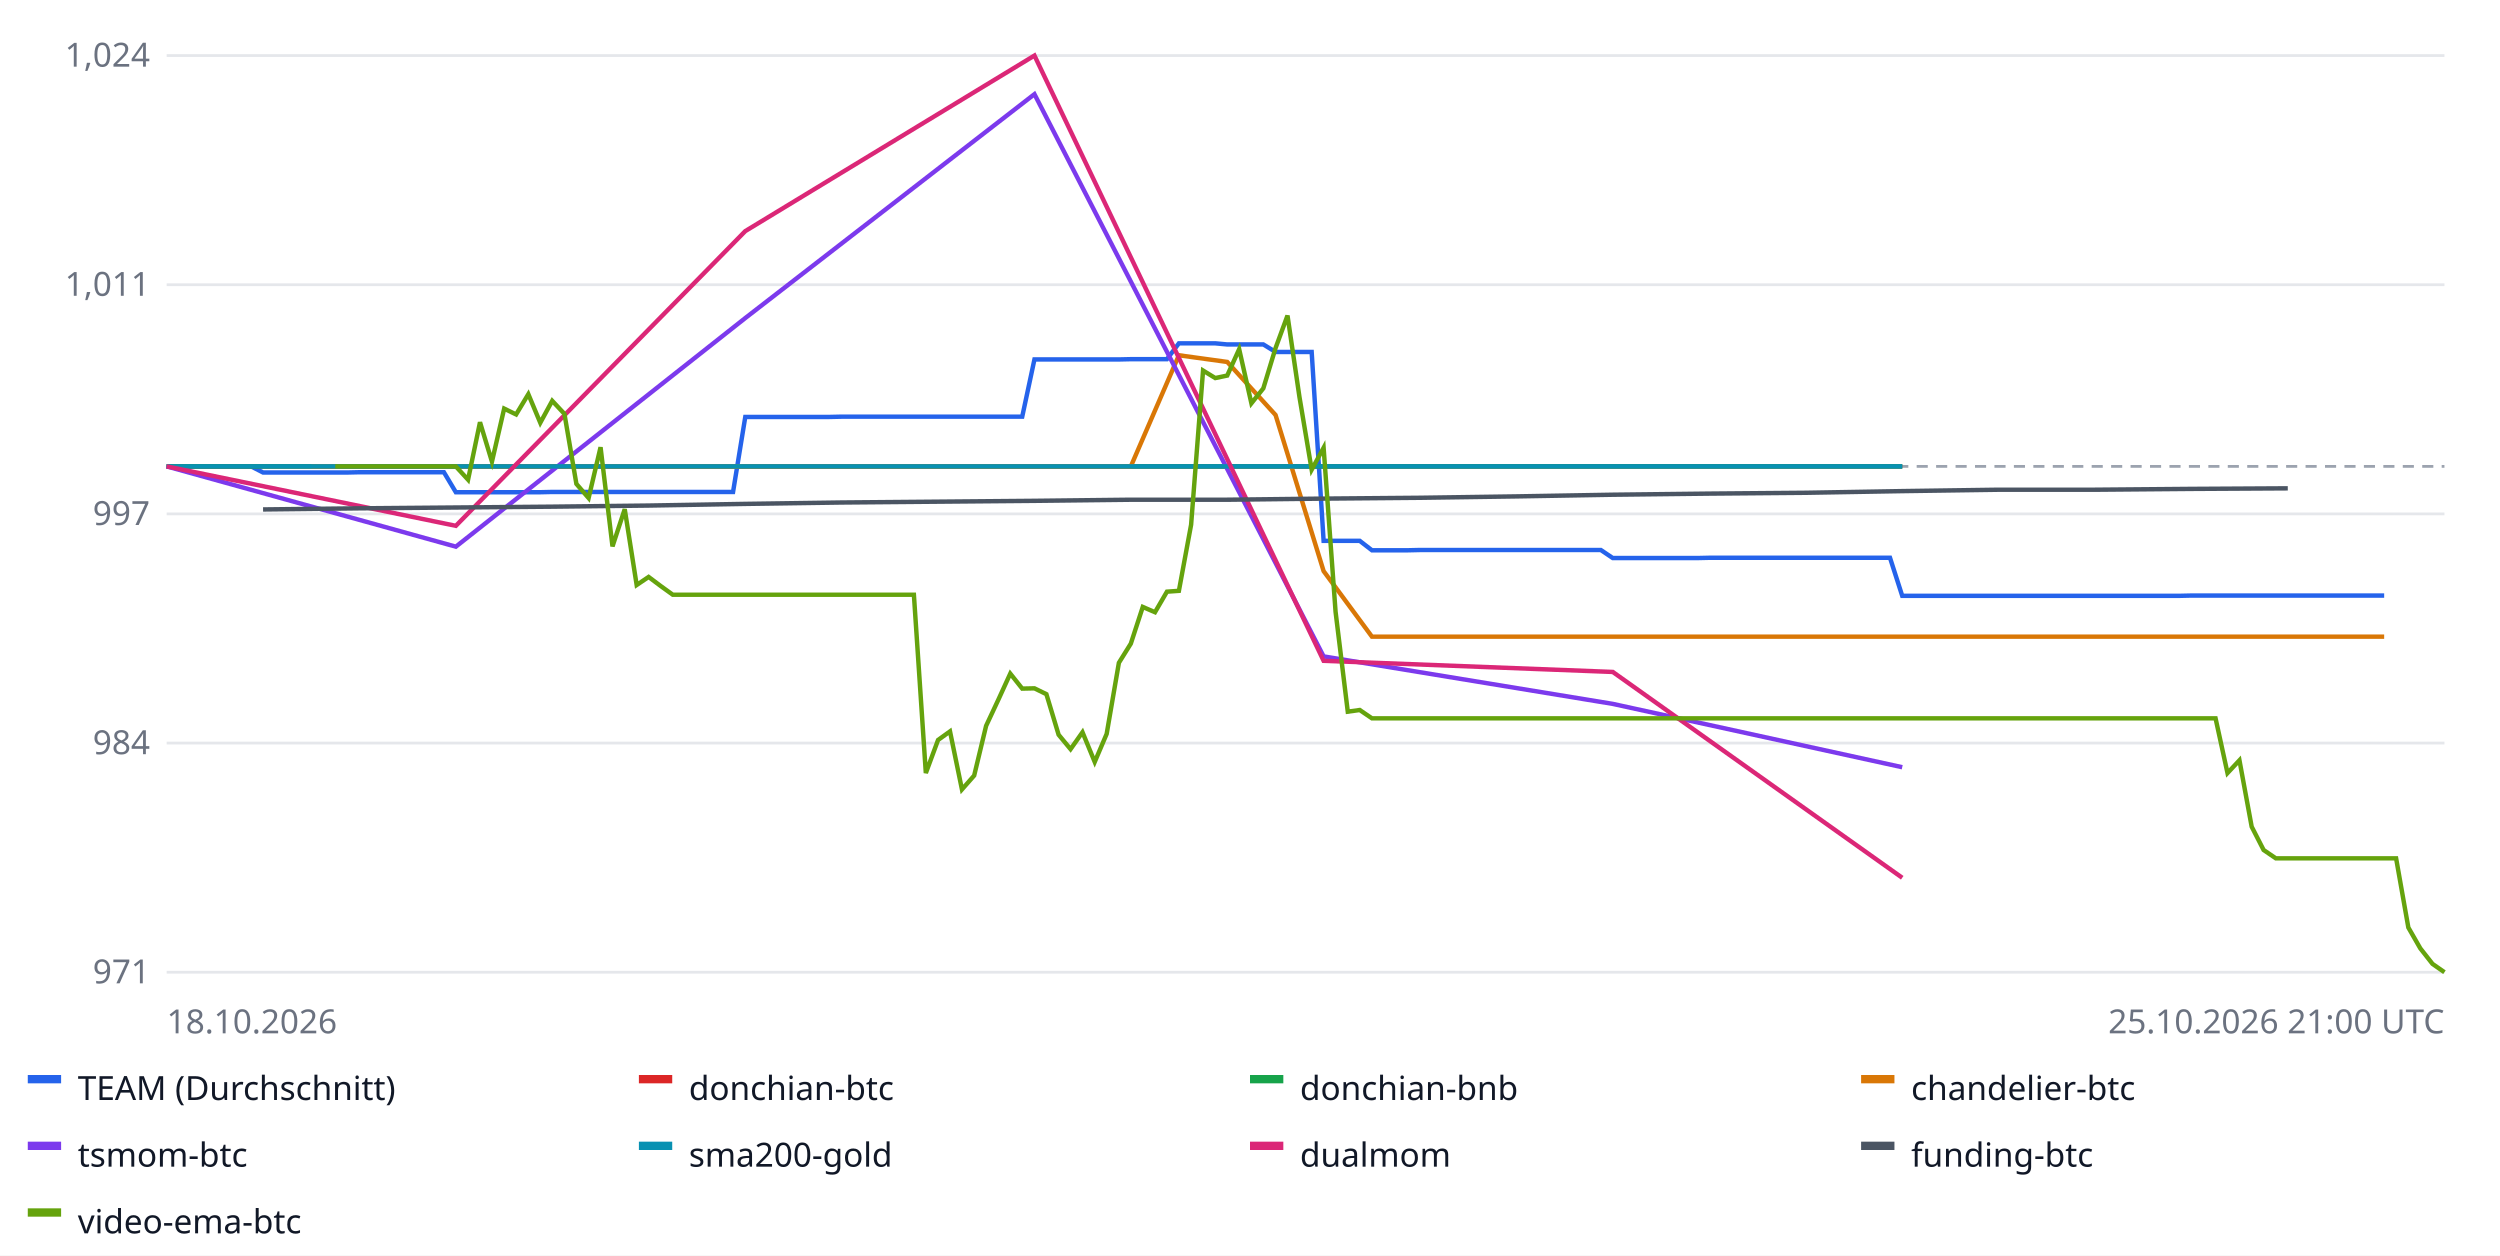
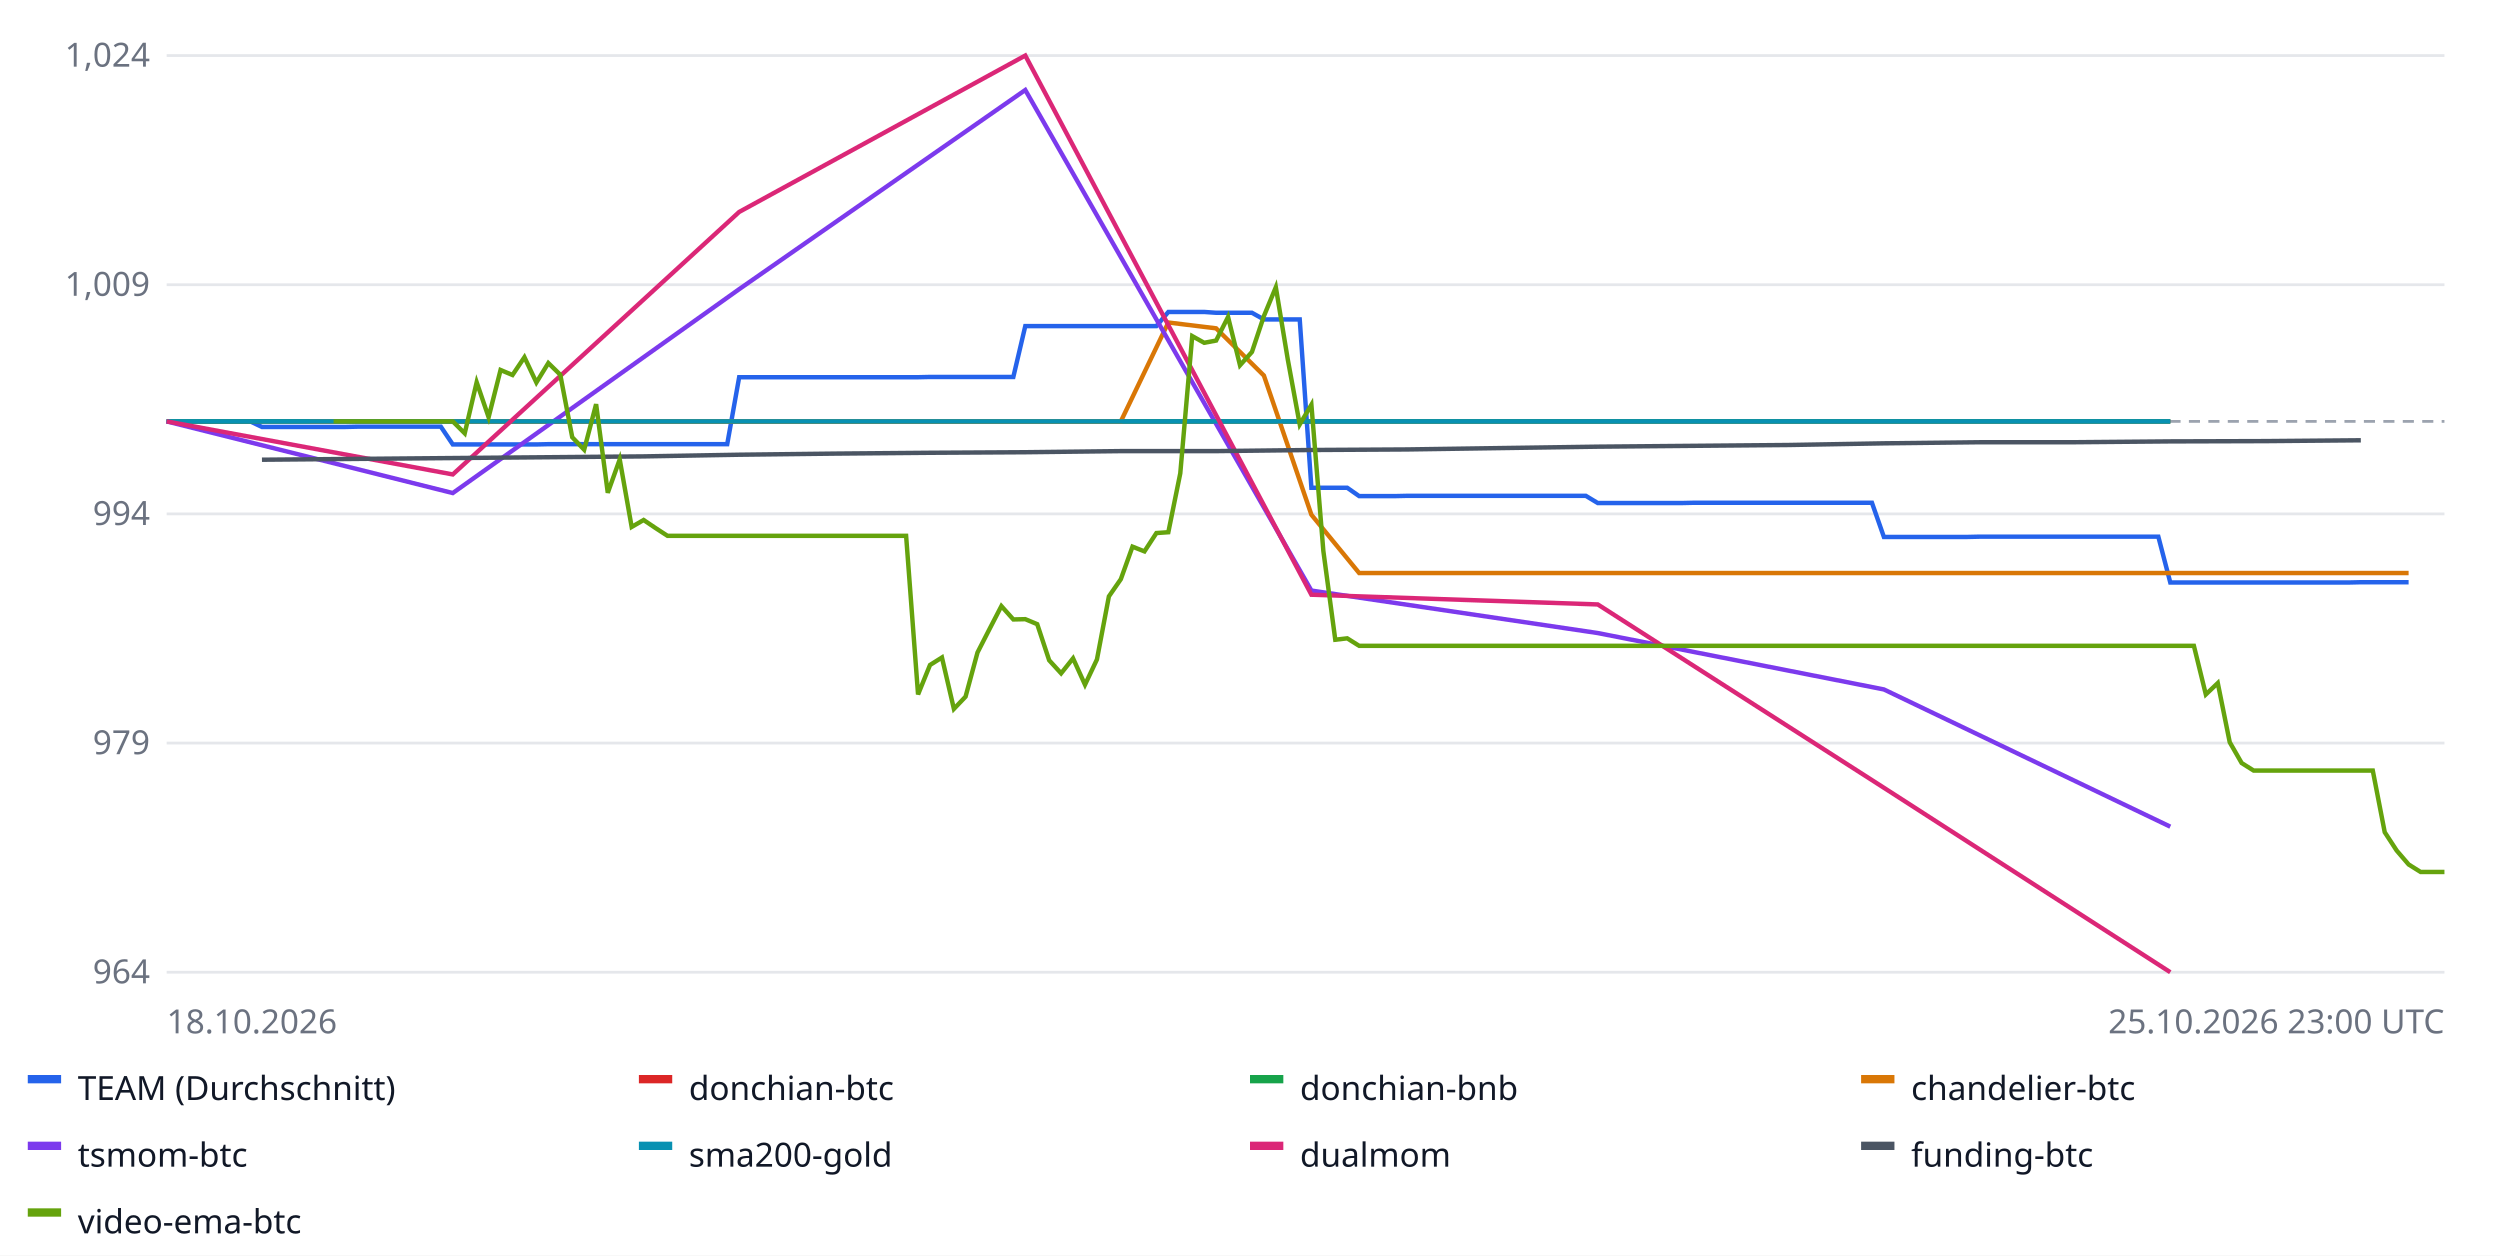
<svg xmlns="http://www.w3.org/2000/svg" width="900" height="452" font-family="sans-serif" font-size="12">
  <rect width="100%" height="100%" fill="#ffffff" />
  <line x1="60" x2="880" y1="350.0" y2="350.0" stroke="#e5e7eb" />
-   <text x="54" y="354.0" text-anchor="end" fill="#6b7280">971</text>
+   <text x="54" y="354.0" text-anchor="end" fill="#6b7280">964</text>
  <line x1="60" x2="880" y1="267.5" y2="267.5" stroke="#e5e7eb" />
-   <text x="54" y="271.5" text-anchor="end" fill="#6b7280">984</text>
+   <text x="54" y="271.5" text-anchor="end" fill="#6b7280">979</text>
  <line x1="60" x2="880" y1="185.0" y2="185.0" stroke="#e5e7eb" />
-   <text x="54" y="189.0" text-anchor="end" fill="#6b7280">997</text>
+   <text x="54" y="189.0" text-anchor="end" fill="#6b7280">994</text>
  <line x1="60" x2="880" y1="102.5" y2="102.5" stroke="#e5e7eb" />
-   <text x="54" y="106.5" text-anchor="end" fill="#6b7280">1,011</text>
+   <text x="54" y="106.5" text-anchor="end" fill="#6b7280">1,009</text>
  <line x1="60" x2="880" y1="20.0" y2="20.0" stroke="#e5e7eb" />
  <text x="54" y="24.0" text-anchor="end" fill="#6b7280">1,024</text>
-   <line x1="60" x2="880" y1="167.9" y2="167.9" stroke="#9ca3af" stroke-dasharray="4 3" />
-   <polyline fill="none" stroke="#2563eb" stroke-width="1.6" points="60.0,167.9 64.3,167.9 68.7,167.9 73.0,167.9 77.4,167.9 81.7,167.9 86.0,167.9 90.4,167.9 94.7,170.1 99.0,170.1 103.4,170.1 107.7,170.1 112.1,170.1 116.4,170.1 120.7,170.1 125.1,170.1 129.4,170.0 133.8,170.0 138.1,170.0 142.4,170.0 146.8,170.0 151.1,170.0 155.4,170.0 159.8,170.0 164.1,177.2 168.5,177.2 172.8,177.2 177.1,177.2 181.5,177.2 185.8,177.2 190.2,177.2 194.5,177.2 198.8,177.1 203.2,177.1 207.5,177.1 211.9,177.1 216.2,177.1 220.5,177.1 224.9,177.1 229.2,177.1 233.5,177.1 237.9,177.1 242.2,177.1 246.6,177.1 250.9,177.1 255.2,177.1 259.6,177.1 263.9,177.1 268.3,150.1 272.6,150.1 276.9,150.1 281.3,150.1 285.6,150.1 289.9,150.1 294.3,150.1 298.6,150.1 303.0,150.0 307.3,150.0 311.6,150.0 316.0,150.0 320.3,150.0 324.7,150.0 329.0,150.0 333.3,150.0 337.7,150.0 342.0,150.0 346.3,150.0 350.7,150.0 355.0,150.0 359.4,150.0 363.7,150.0 368.0,150.0 372.4,129.4 376.7,129.4 381.1,129.4 385.4,129.4 389.7,129.4 394.1,129.4 398.4,129.4 402.8,129.4 407.1,129.3 411.4,129.3 415.8,129.3 420.1,129.3 424.4,123.6 428.8,123.6 433.1,123.6 437.5,123.6 441.8,124.0 446.1,124.0 450.5,124.0 454.8,124.0 459.2,126.7 463.5,126.7 467.8,126.7 472.2,126.7 476.5,194.7 480.8,194.7 485.2,194.7 489.5,194.7 493.9,198.1 498.2,198.1 502.5,198.1 506.9,198.1 511.2,198.0 515.6,198.0 519.9,198.0 524.2,198.0 528.6,198.0 532.9,198.0 537.2,198.0 541.6,198.0 545.9,198.0 550.3,198.0 554.6,198.0 558.9,198.0 563.3,198.0 567.6,198.0 572.0,198.0 576.3,198.0 580.6,200.9 585.0,200.9 589.3,200.9 593.7,200.9 598.0,200.9 602.3,200.9 606.7,200.9 611.0,200.9 615.3,200.8 619.7,200.8 624.0,200.8 628.4,200.8 632.7,200.8 637.0,200.8 641.4,200.8 645.7,200.8 650.1,200.8 654.4,200.8 658.7,200.8 663.1,200.8 667.4,200.8 671.7,200.8 676.1,200.8 680.4,200.8 684.8,214.5 689.1,214.5 693.4,214.5 697.8,214.5 702.1,214.5 706.5,214.5 710.8,214.5 715.1,214.5 719.5,214.5 723.8,214.5 728.1,214.5 732.5,214.5 736.8,214.5 741.2,214.5 745.5,214.5 749.8,214.5 754.2,214.5 758.5,214.5 762.9,214.5 767.2,214.5 771.5,214.5 775.9,214.5 780.2,214.5 784.6,214.5 788.9,214.4 793.2,214.4 797.6,214.4 801.9,214.4 806.2,214.4 810.6,214.4 814.9,214.4 819.3,214.4 823.6,214.4 827.9,214.4 832.3,214.4 836.6,214.4 841.0,214.4 845.3,214.4 849.6,214.4 854.0,214.4 858.3,214.4 858.3,214.4" />
+   <line x1="60" x2="880" y1="151.7" y2="151.7" stroke="#9ca3af" stroke-dasharray="4 3" />
+   <polyline fill="none" stroke="#2563eb" stroke-width="1.6" points="60.0,151.7 64.3,151.7 68.6,151.7 72.9,151.7 77.2,151.7 81.5,151.7 85.8,151.7 90.1,151.7 94.3,153.7 98.6,153.7 102.9,153.7 107.2,153.7 111.5,153.7 115.8,153.7 120.1,153.7 124.4,153.7 128.7,153.6 133.0,153.6 137.3,153.6 141.6,153.6 145.9,153.6 150.2,153.6 154.5,153.6 158.7,153.6 163.0,160.0 167.3,160.0 171.6,160.0 175.9,160.0 180.2,160.0 184.5,160.0 188.8,160.0 193.1,160.0 197.4,159.9 201.7,159.9 206.0,159.9 210.3,159.9 214.6,159.9 218.8,159.9 223.1,159.9 227.4,159.9 231.7,159.9 236.0,159.9 240.3,159.9 244.6,159.9 248.9,159.9 253.2,159.9 257.5,159.9 261.8,159.9 266.1,135.8 270.4,135.8 274.7,135.8 279.0,135.8 283.2,135.8 287.5,135.8 291.8,135.8 296.1,135.8 300.4,135.8 304.7,135.8 309.0,135.8 313.3,135.8 317.6,135.8 321.9,135.8 326.2,135.8 330.5,135.8 334.8,135.7 339.1,135.7 343.4,135.7 347.6,135.7 351.9,135.7 356.2,135.7 360.5,135.7 364.8,135.7 369.1,117.4 373.4,117.4 377.7,117.4 382.0,117.4 386.3,117.4 390.6,117.4 394.9,117.4 399.2,117.4 403.5,117.4 407.7,117.4 412.0,117.4 416.3,117.4 420.6,112.3 424.9,112.3 429.2,112.3 433.5,112.3 437.8,112.6 442.1,112.6 446.4,112.6 450.7,112.6 455.0,115.0 459.3,115.0 463.6,115.0 467.9,115.0 472.1,175.6 476.4,175.6 480.7,175.6 485.0,175.6 489.3,178.6 493.6,178.6 497.9,178.6 502.2,178.6 506.5,178.5 510.8,178.5 515.1,178.5 519.4,178.5 523.7,178.5 528.0,178.5 532.3,178.5 536.5,178.5 540.8,178.5 545.1,178.5 549.4,178.5 553.7,178.5 558.0,178.5 562.3,178.5 566.6,178.5 570.9,178.5 575.2,181.1 579.5,181.1 583.8,181.1 588.1,181.1 592.4,181.1 596.6,181.1 600.9,181.1 605.2,181.1 609.5,181.0 613.8,181.0 618.1,181.0 622.4,181.0 626.7,181.0 631.0,181.0 635.3,181.0 639.6,181.0 643.9,181.0 648.2,181.0 652.5,181.0 656.8,181.0 661.0,181.0 665.3,181.0 669.6,181.0 673.9,181.0 678.2,193.3 682.5,193.3 686.8,193.3 691.1,193.3 695.4,193.3 699.7,193.3 704.0,193.3 708.3,193.3 712.6,193.2 716.9,193.2 721.2,193.2 725.4,193.2 729.7,193.2 734.0,193.2 738.3,193.2 742.6,193.2 746.9,193.2 751.2,193.2 755.5,193.2 759.8,193.2 764.1,193.2 768.4,193.2 772.7,193.2 777.0,193.2 781.3,209.7 785.5,209.7 789.8,209.7 794.1,209.7 798.4,209.7 802.7,209.7 807.0,209.7 811.3,209.7 815.6,209.7 819.9,209.7 824.2,209.7 828.5,209.7 832.8,209.7 837.1,209.7 841.4,209.7 845.7,209.7 849.9,209.6 854.2,209.6 858.5,209.6 862.8,209.6 867.1,209.6 867.1,209.6" />
  <rect x="10" y="387" width="12" height="3" fill="#2563eb" />
  <text x="28" y="396" fill="#111827">TEAM (Durchschnitt)</text>
-   <polyline fill="none" stroke="#dc2626" stroke-width="1.6" points="60.0,167.9 164.1,167.9 268.3,167.9 372.4,167.9 476.5,167.9 580.6,167.9 684.8,167.9 684.8,167.9" />
+   <polyline fill="none" stroke="#dc2626" stroke-width="1.6" points="60.0,151.7 163.0,151.7 266.1,151.7 369.1,151.7 472.1,151.7 575.2,151.7 678.2,151.7 781.3,151.7 781.3,151.7" />
  <rect x="230" y="387" width="12" height="3" fill="#dc2626" />
  <text x="248" y="396" fill="#111827">donchian-btc</text>
-   <polyline fill="none" stroke="#16a34a" stroke-width="1.6" points="60.0,167.9 164.1,167.9 268.3,167.9 372.4,167.9 476.5,167.9 580.6,167.9 684.8,167.9 684.8,167.9" />
+   <polyline fill="none" stroke="#16a34a" stroke-width="1.6" points="60.0,151.7 163.0,151.7 266.1,151.7 369.1,151.7 472.1,151.7 575.2,151.7 678.2,151.7 781.3,151.7 781.3,151.7" />
  <rect x="450" y="387" width="12" height="3" fill="#16a34a" />
  <text x="468" y="396" fill="#111827">donchian-bnb</text>
-   <polyline fill="none" stroke="#d97706" stroke-width="1.6" points="112.1,167.9 129.4,167.9 146.8,167.9 164.1,167.9 181.5,167.9 198.8,167.9 216.2,167.9 233.5,167.9 250.9,167.9 268.3,167.9 285.6,167.9 303.0,167.9 320.3,167.9 337.7,167.9 355.0,167.9 372.4,167.9 389.7,167.9 407.1,167.9 424.4,127.9 441.8,130.3 459.2,149.4 476.5,205.6 493.9,229.2 511.2,229.2 528.6,229.2 545.9,229.2 563.3,229.2 580.6,229.2 598.0,229.2 615.3,229.2 632.7,229.2 650.1,229.2 667.4,229.2 684.8,229.2 702.1,229.2 719.5,229.2 736.8,229.2 754.2,229.2 771.5,229.2 788.9,229.2 806.2,229.2 823.6,229.2 841.0,229.2 858.3,229.2 858.3,229.2" />
+   <polyline fill="none" stroke="#d97706" stroke-width="1.6" points="111.5,151.7 128.7,151.7 145.9,151.7 163.0,151.7 180.2,151.7 197.4,151.7 214.6,151.7 231.7,151.7 248.9,151.7 266.1,151.7 283.2,151.7 300.4,151.7 317.6,151.7 334.8,151.7 351.9,151.7 369.1,151.7 386.3,151.7 403.5,151.7 420.6,116.1 437.8,118.2 455.0,135.2 472.1,185.3 489.3,206.3 506.5,206.3 523.7,206.3 540.8,206.3 558.0,206.3 575.2,206.3 592.4,206.3 609.5,206.3 626.7,206.3 643.9,206.3 661.0,206.3 678.2,206.3 695.4,206.3 712.6,206.3 729.7,206.3 746.9,206.3 764.1,206.3 781.3,206.3 798.4,206.3 815.6,206.3 832.8,206.3 849.9,206.3 867.1,206.3 867.1,206.3" />
  <rect x="670" y="387" width="12" height="3" fill="#d97706" />
  <text x="688" y="396" fill="#111827">chandelier-btc</text>
-   <polyline fill="none" stroke="#7c3aed" stroke-width="1.6" points="60.0,167.9 164.1,196.8 268.3,114.5 372.4,33.9 476.5,236.3 580.6,253.4 684.8,276.2 684.8,276.2" />
+   <polyline fill="none" stroke="#7c3aed" stroke-width="1.6" points="60.0,151.7 163.0,177.5 266.1,104.1 369.1,32.4 472.1,212.6 575.2,227.9 678.2,248.2 781.3,297.6 781.3,297.6" />
  <rect x="10" y="411" width="12" height="3" fill="#7c3aed" />
  <text x="28" y="420" fill="#111827">tsmom-btc</text>
-   <polyline fill="none" stroke="#0891b2" stroke-width="1.6" points="60.0,167.9 164.1,167.9 268.3,167.9 372.4,167.9 476.5,167.9 580.6,167.9 684.8,167.9 684.8,167.9" />
+   <polyline fill="none" stroke="#0891b2" stroke-width="1.6" points="60.0,151.7 163.0,151.7 266.1,151.7 369.1,151.7 472.1,151.7 575.2,151.7 678.2,151.7 781.3,151.7 781.3,151.7" />
  <rect x="230" y="411" width="12" height="3" fill="#0891b2" />
  <text x="248" y="420" fill="#111827">sma200-gold</text>
-   <polyline fill="none" stroke="#db2777" stroke-width="1.6" points="60.0,167.9 164.1,189.3 268.3,83.2 372.4,20.0 476.5,237.9 580.6,241.9 684.8,316.0 684.8,316.0" />
+   <polyline fill="none" stroke="#db2777" stroke-width="1.6" points="60.0,151.7 163.0,170.8 266.1,76.3 369.1,20.0 472.1,214.1 575.2,217.6 678.2,283.6 781.3,350.0 781.3,350.0" />
  <rect x="450" y="411" width="12" height="3" fill="#db2777" />
  <text x="468" y="420" fill="#111827">dualmom</text>
-   <polyline fill="none" stroke="#4b5563" stroke-width="1.6" points="94.7,183.4 129.4,183.0 164.1,182.7 198.8,182.4 233.5,182.0 268.3,181.4 303.0,180.9 337.7,180.6 372.4,180.3 407.1,179.9 441.8,179.9 476.5,179.5 511.2,179.2 545.9,178.7 580.6,178.1 615.3,177.7 650.1,177.4 684.8,176.8 719.5,176.3 754.2,176.3 788.9,176.0 823.6,175.8 823.6,175.8" />
+   <polyline fill="none" stroke="#4b5563" stroke-width="1.6" points="94.3,165.5 128.7,165.2 163.0,164.9 197.4,164.6 231.7,164.3 266.1,163.7 300.4,163.3 334.8,163.0 369.1,162.8 403.5,162.4 437.8,162.4 472.1,162.0 506.5,161.8 540.8,161.3 575.2,160.8 609.5,160.5 643.9,160.2 678.2,159.6 712.6,159.2 746.9,159.2 781.3,158.9 815.6,158.8 849.9,158.5 849.9,158.5" />
  <rect x="670" y="411" width="12" height="3" fill="#4b5563" />
  <text x="688" y="420" fill="#111827">funding-btc</text>
-   <polyline fill="none" stroke="#65a30d" stroke-width="1.6" points="120.7,167.9 125.1,167.9 129.4,167.9 133.8,167.9 138.1,167.9 142.4,167.9 146.8,167.9 151.1,167.9 155.4,167.9 159.8,167.9 164.1,167.9 168.5,172.7 172.8,152.0 177.1,166.2 181.5,147.1 185.8,149.2 190.2,141.9 194.5,152.2 198.8,144.3 203.2,149.0 207.5,174.2 211.9,179.3 216.2,161.0 220.5,196.7 224.9,183.3 229.2,210.6 233.5,207.7 237.9,211.0 242.2,214.1 246.6,214.1 250.9,214.1 255.2,214.1 259.6,214.1 263.9,214.1 268.3,214.1 272.6,214.1 276.9,214.1 281.3,214.1 285.6,214.1 289.9,214.1 294.3,214.1 298.6,214.1 303.0,214.1 307.3,214.1 311.6,214.1 316.0,214.1 320.3,214.1 324.7,214.1 329.0,214.1 333.3,278.3 337.7,266.4 342.0,263.3 346.3,284.2 350.7,279.2 355.0,261.3 359.4,251.9 363.7,242.5 368.0,247.9 372.4,247.8 376.7,249.9 381.1,264.5 385.4,269.7 389.7,263.6 394.1,274.3 398.4,264.2 402.8,238.6 407.1,231.7 411.4,218.5 415.8,220.4 420.1,213.0 424.4,212.7 428.8,188.9 433.1,133.4 437.5,136.1 441.8,135.2 446.1,125.7 450.5,145.2 454.8,139.8 459.2,125.3 463.5,113.6 467.8,142.9 472.2,169.1 476.5,161.2 480.8,220.2 485.2,256.2 489.5,255.6 493.9,258.6 498.2,258.6 502.5,258.6 506.9,258.6 511.2,258.6 515.6,258.6 519.9,258.6 524.2,258.6 528.6,258.6 532.9,258.6 537.2,258.6 541.6,258.6 545.9,258.6 550.3,258.6 554.6,258.6 558.9,258.6 563.3,258.6 567.6,258.6 572.0,258.6 576.3,258.6 580.6,258.6 585.0,258.6 589.3,258.6 593.7,258.6 598.0,258.6 602.3,258.6 606.7,258.6 611.0,258.6 615.3,258.6 619.7,258.6 624.0,258.6 628.4,258.6 632.7,258.6 637.0,258.6 641.4,258.6 645.7,258.6 650.1,258.6 654.4,258.6 658.7,258.6 663.1,258.6 667.4,258.6 671.7,258.6 676.1,258.6 680.4,258.6 684.8,258.6 689.1,258.6 693.4,258.6 697.8,258.6 702.1,258.6 706.5,258.6 710.8,258.6 715.1,258.6 719.5,258.6 723.8,258.6 728.1,258.6 732.5,258.6 736.8,258.6 741.2,258.6 745.5,258.6 749.8,258.6 754.2,258.6 758.5,258.6 762.9,258.6 767.2,258.6 771.5,258.6 775.9,258.6 780.2,258.6 784.6,258.6 788.9,258.6 793.2,258.6 797.6,258.6 801.9,278.3 806.2,273.7 810.6,297.6 814.9,306.0 819.3,309.0 823.6,309.0 827.9,309.0 832.3,309.0 836.6,309.0 841.0,309.0 845.3,309.0 849.6,309.0 854.0,309.0 858.3,309.0 862.6,309.0 867.0,333.9 871.3,341.4 875.7,347.0 880.0,350.0 880.0,350.0" />
+   <polyline fill="none" stroke="#65a30d" stroke-width="1.6" points="120.1,151.7 124.4,151.7 128.7,151.7 133.0,151.7 137.3,151.7 141.6,151.7 145.9,151.7 150.2,151.7 154.5,151.7 158.7,151.7 163.0,151.7 167.3,156.0 171.6,137.6 175.9,150.2 180.2,133.2 184.5,135.0 188.8,128.6 193.1,137.7 197.4,130.7 201.7,134.9 206.0,157.4 210.3,161.9 214.6,145.5 218.8,177.4 223.1,165.4 227.4,189.7 231.7,187.2 236.0,190.1 240.3,192.9 244.6,192.9 248.9,192.9 253.2,192.9 257.5,192.9 261.8,192.9 266.1,192.9 270.4,192.9 274.7,192.9 279.0,192.9 283.2,192.9 287.5,192.9 291.8,192.9 296.1,192.9 300.4,192.9 304.7,192.9 309.0,192.9 313.3,192.9 317.6,192.9 321.9,192.9 326.2,192.9 330.5,250.0 334.8,239.4 339.1,236.7 343.4,255.2 347.6,250.8 351.9,234.9 356.2,226.5 360.5,218.2 364.8,223.0 369.1,222.9 373.4,224.7 377.7,237.7 382.0,242.4 386.3,237.0 390.6,246.5 394.9,237.4 399.2,214.7 403.5,208.5 407.7,196.8 412.0,198.5 416.3,191.9 420.6,191.6 424.9,170.4 429.2,121.0 433.5,123.4 437.8,122.6 442.1,114.1 446.4,131.5 450.7,126.7 455.0,113.8 459.3,103.4 463.6,129.4 467.9,152.8 472.1,145.7 476.4,198.3 480.7,230.3 485.0,229.8 489.3,232.5 493.6,232.5 497.9,232.5 502.2,232.5 506.5,232.5 510.8,232.5 515.1,232.5 519.4,232.5 523.7,232.5 528.0,232.5 532.3,232.5 536.5,232.5 540.8,232.5 545.1,232.5 549.4,232.5 553.7,232.5 558.0,232.5 562.3,232.5 566.6,232.5 570.9,232.5 575.2,232.5 579.5,232.5 583.8,232.5 588.1,232.5 592.4,232.5 596.6,232.5 600.9,232.5 605.2,232.5 609.5,232.5 613.8,232.5 618.1,232.5 622.4,232.5 626.7,232.5 631.0,232.5 635.3,232.5 639.6,232.5 643.9,232.5 648.2,232.5 652.5,232.5 656.8,232.5 661.0,232.5 665.3,232.5 669.6,232.5 673.9,232.5 678.2,232.5 682.5,232.5 686.8,232.5 691.1,232.5 695.4,232.5 699.7,232.5 704.0,232.5 708.3,232.5 712.6,232.5 716.9,232.5 721.2,232.5 725.4,232.5 729.7,232.5 734.0,232.5 738.3,232.5 742.6,232.5 746.9,232.5 751.2,232.5 755.5,232.5 759.8,232.5 764.1,232.5 768.4,232.5 772.7,232.5 777.0,232.5 781.3,232.5 785.5,232.5 789.8,232.5 794.1,250.0 798.4,245.9 802.7,267.2 807.0,274.7 811.3,277.4 815.6,277.4 819.9,277.4 824.2,277.4 828.5,277.4 832.8,277.4 837.1,277.4 841.4,277.4 845.7,277.4 849.9,277.4 854.2,277.4 858.5,299.6 862.8,306.2 867.1,311.2 871.4,313.9 875.7,313.9 880.0,313.9 880.0,313.9" />
  <rect x="10" y="435" width="12" height="3" fill="#65a30d" />
  <text x="28" y="444" fill="#111827">video-ema-btc</text>
  <text x="60" y="372" fill="#6b7280">18.10.2026</text>
-   <text x="880" y="372" text-anchor="end" fill="#6b7280">25.10.2026 21:00 UTC</text>
+   <text x="880" y="372" text-anchor="end" fill="#6b7280">25.10.2026 23:00 UTC</text>
</svg>
